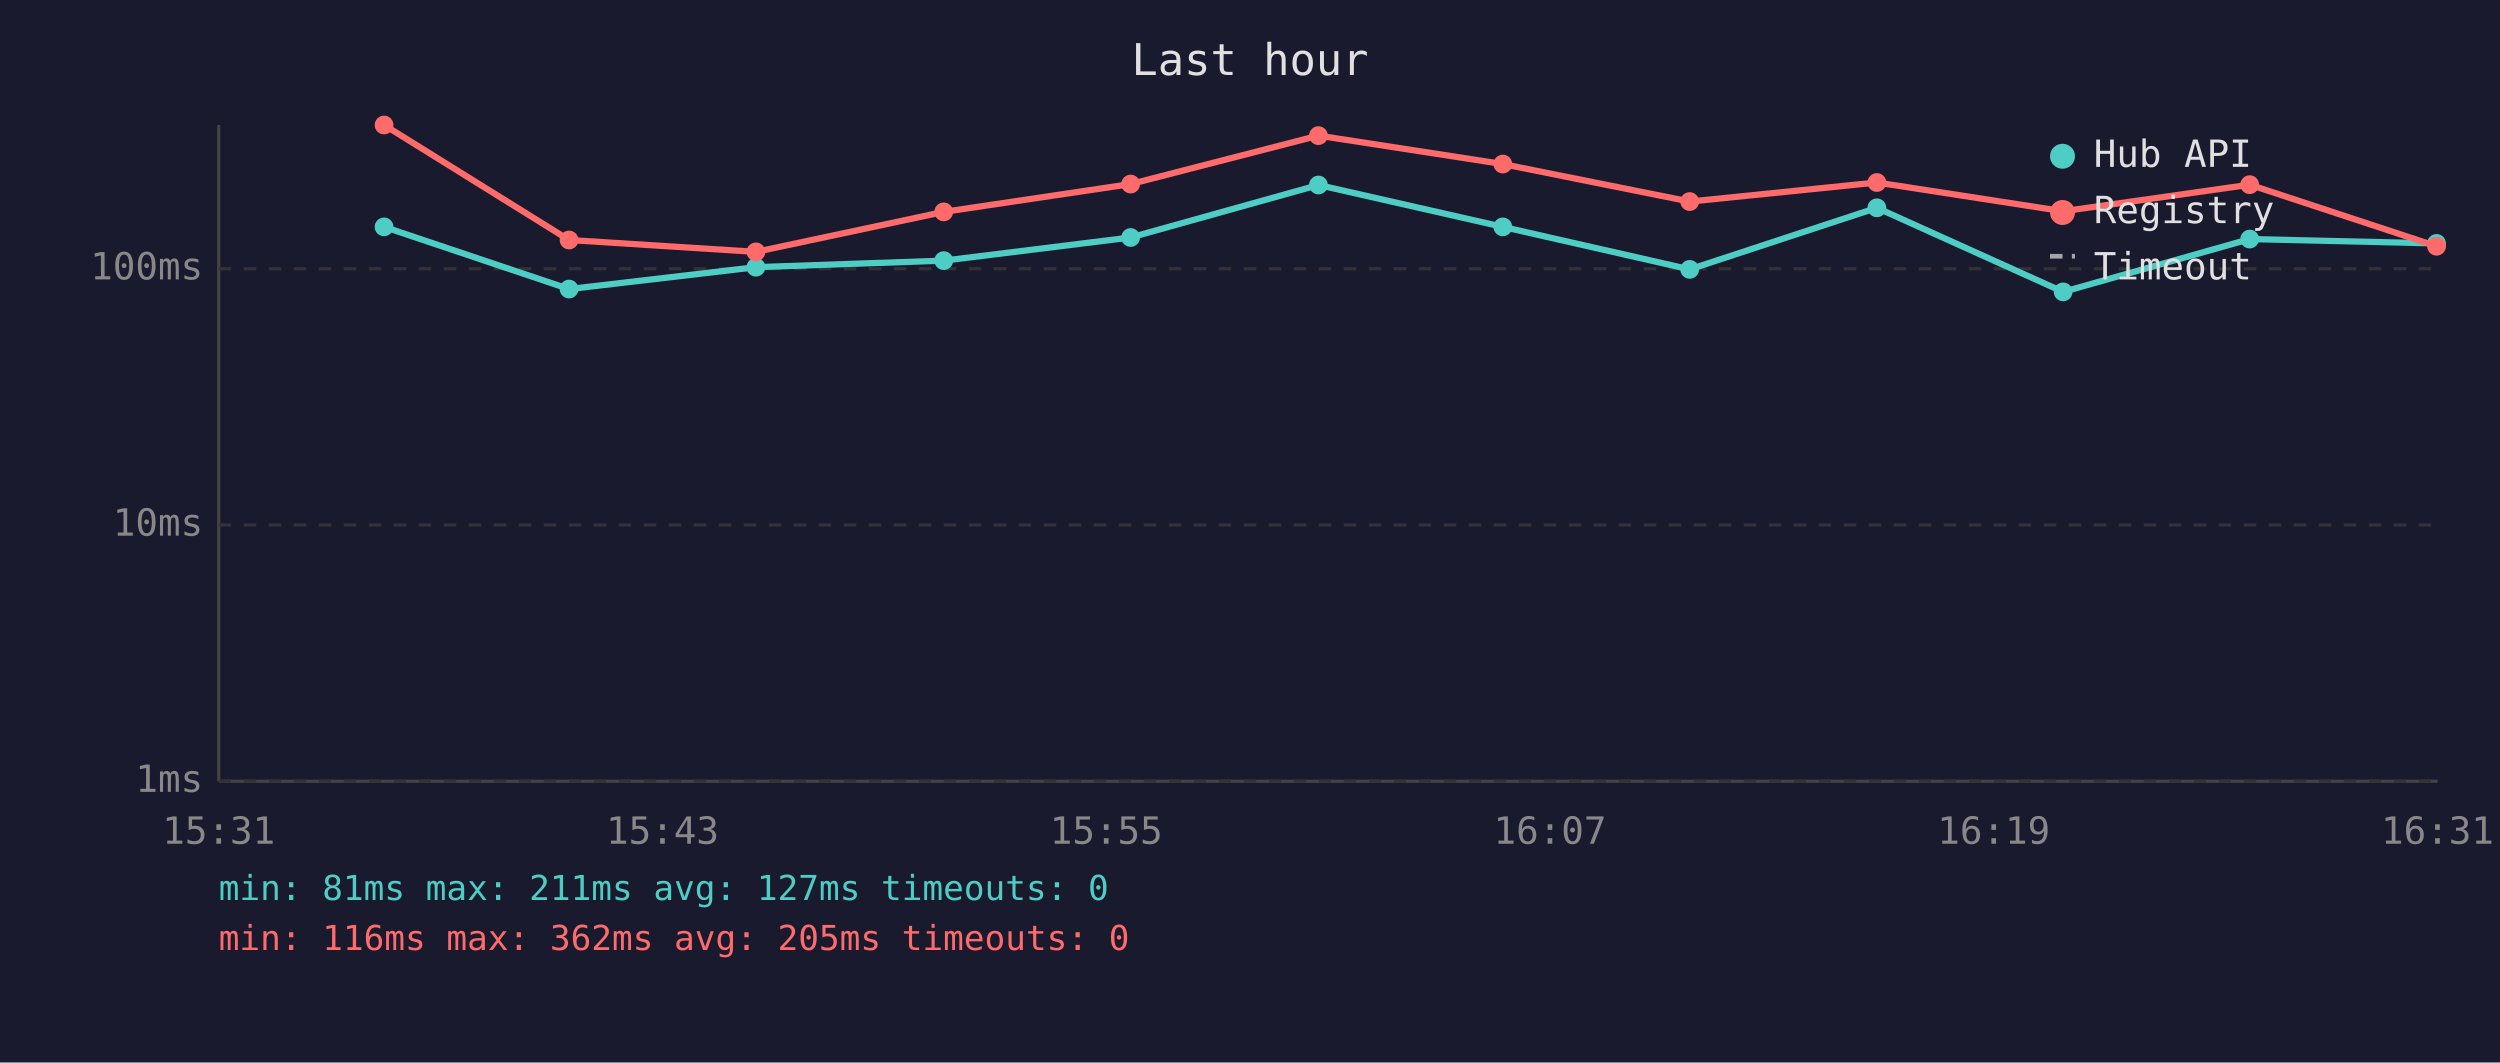
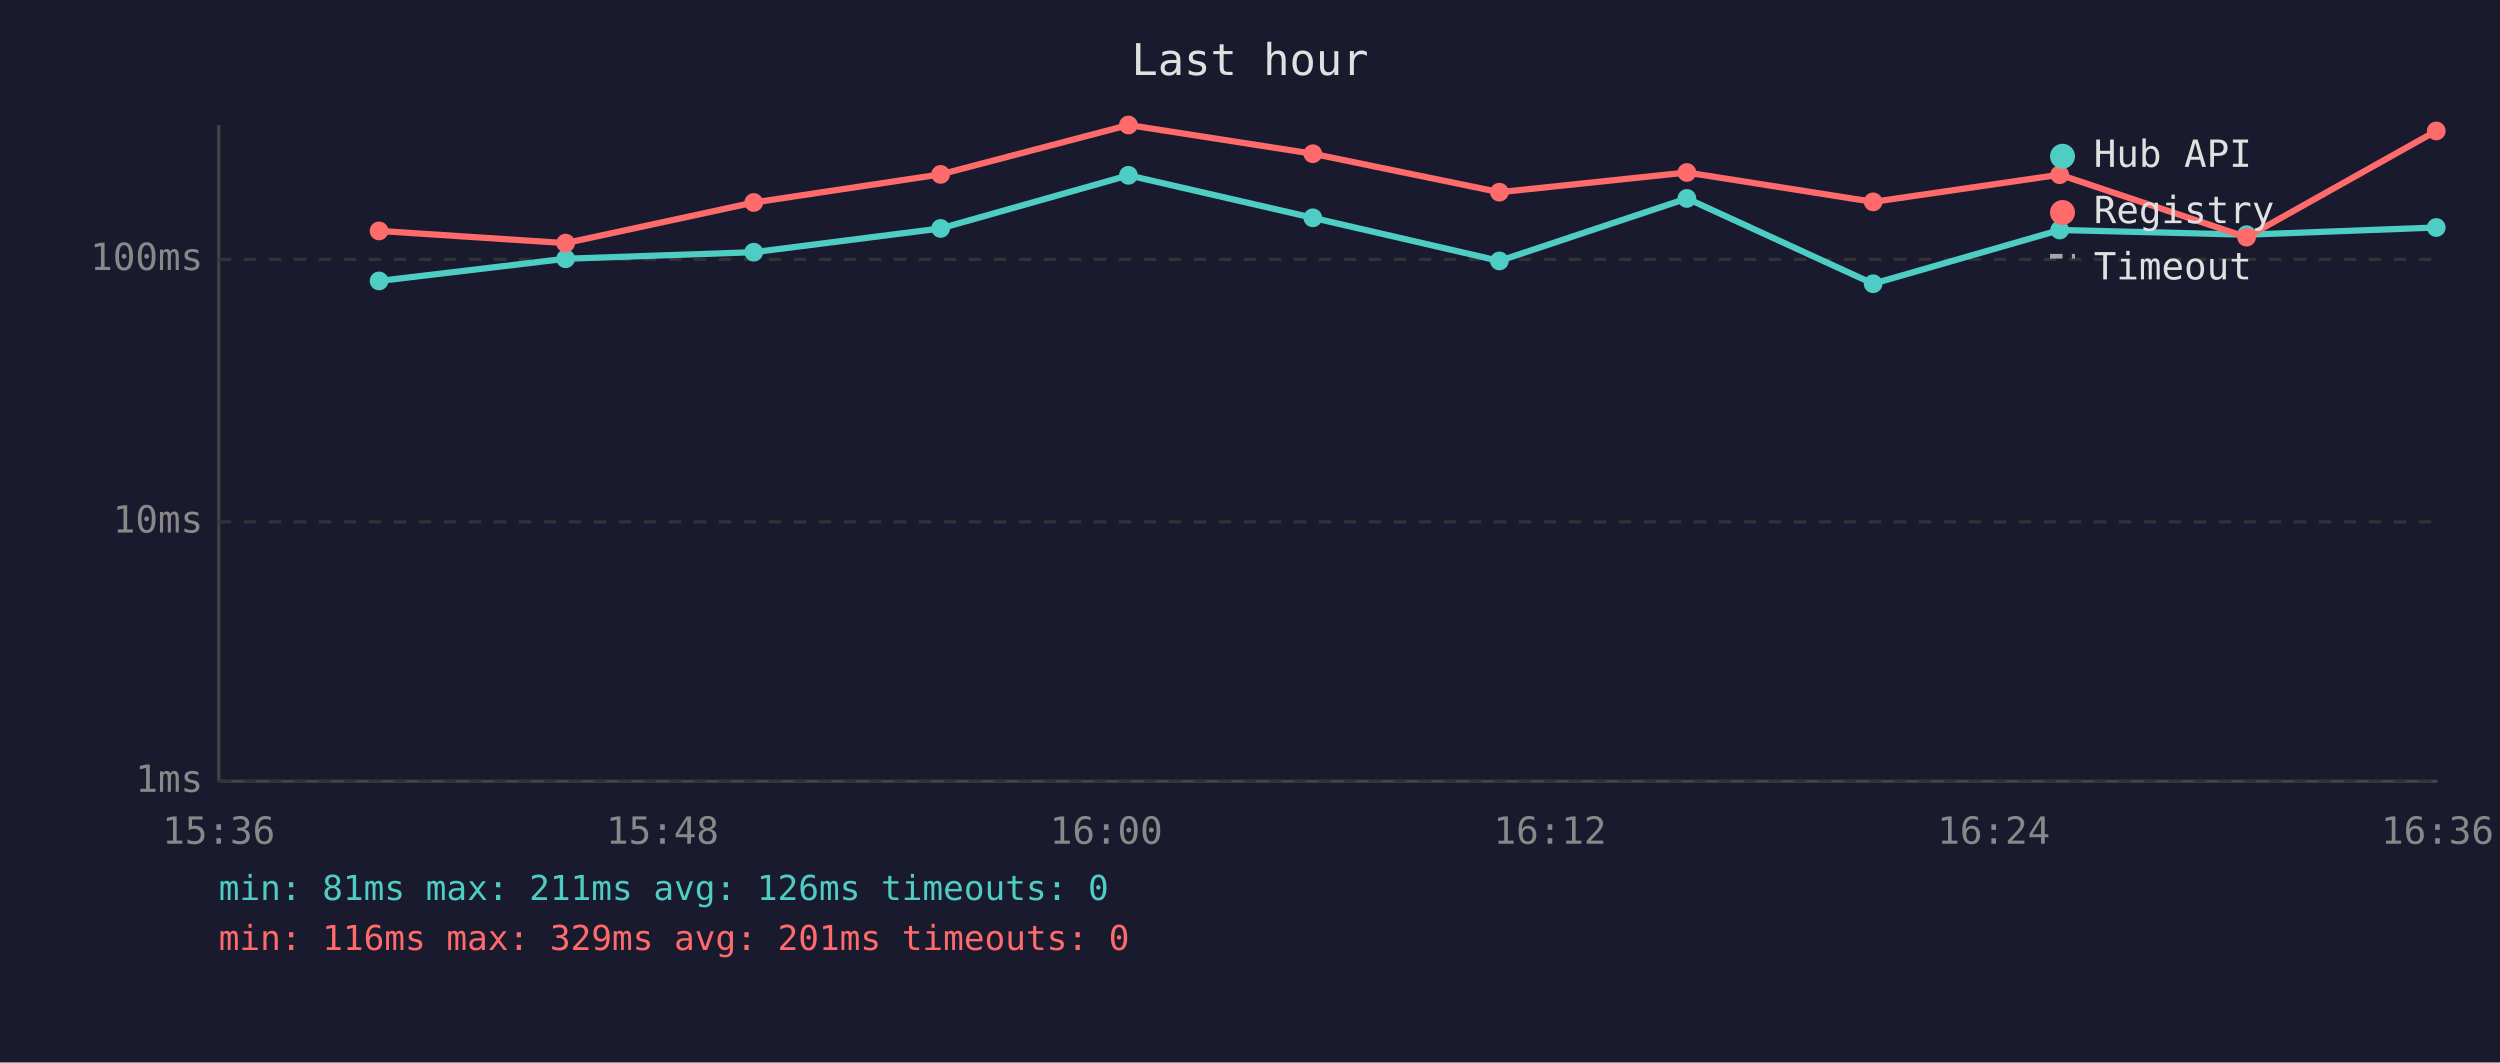
<svg xmlns="http://www.w3.org/2000/svg" viewBox="0 0 800 340" font-family="monospace" font-size="12">
  <rect width="800" height="340" fill="#1a1a2e" />
  <text x="400" y="24" fill="#e0e0e0" font-size="14" text-anchor="middle">Last hour</text>
  <line x1="70" y1="40" x2="70" y2="250" stroke="#444" stroke-width="1" />
  <line x1="70" y1="250" x2="780" y2="250" stroke="#444" stroke-width="1" />
  <line x1="70" y1="250" x2="780" y2="250" stroke="#333" stroke-width="1" stroke-dasharray="4" />
  <text x="65" y="250" fill="#888" text-anchor="end" dominant-baseline="middle">1ms</text>
-   <line x1="70" y1="168" x2="780" y2="168" stroke="#333" stroke-width="1" stroke-dasharray="4" />
-   <text x="65" y="168" fill="#888" text-anchor="end" dominant-baseline="middle">10ms</text>
-   <line x1="70" y1="86" x2="780" y2="86" stroke="#333" stroke-width="1" stroke-dasharray="4" />
-   <text x="65" y="86" fill="#888" text-anchor="end" dominant-baseline="middle">100ms</text>
-   <text x="70" y="270" fill="#888" text-anchor="middle">15:31</text>
-   <text x="212" y="270" fill="#888" text-anchor="middle">15:43</text>
-   <text x="354" y="270" fill="#888" text-anchor="middle">15:55</text>
-   <text x="496" y="270" fill="#888" text-anchor="middle">16:07</text>
-   <text x="638" y="270" fill="#888" text-anchor="middle">16:19</text>
-   <text x="780" y="270" fill="#888" text-anchor="middle">16:31</text>
-   <polyline points="122.9,72.6 182.1,92.5 241.9,85.5 302.0,83.4 361.8,76.0 421.9,59.2 480.9,72.6 540.7,86.2 600.6,66.5 660.2,93.4 719.9,76.5 779.7,77.9" fill="none" stroke="#4ecdc4" stroke-width="2" opacity="1" />
-   <circle cx="122.9" cy="72.6" r="3" fill="#4ecdc4" />
-   <circle cx="182.1" cy="92.5" r="3" fill="#4ecdc4" />
-   <circle cx="241.9" cy="85.5" r="3" fill="#4ecdc4" />
-   <circle cx="302.0" cy="83.4" r="3" fill="#4ecdc4" />
-   <circle cx="361.8" cy="76.0" r="3" fill="#4ecdc4" />
-   <circle cx="421.9" cy="59.2" r="3" fill="#4ecdc4" />
-   <circle cx="480.9" cy="72.6" r="3" fill="#4ecdc4" />
-   <circle cx="540.7" cy="86.2" r="3" fill="#4ecdc4" />
-   <circle cx="600.6" cy="66.5" r="3" fill="#4ecdc4" />
-   <circle cx="660.2" cy="93.4" r="3" fill="#4ecdc4" />
-   <circle cx="719.9" cy="76.5" r="3" fill="#4ecdc4" />
-   <circle cx="779.7" cy="77.9" r="3" fill="#4ecdc4" />
-   <polyline points="122.9,40.0 182.1,76.8 241.9,80.6 302.0,67.8 361.8,58.9 421.9,43.4 480.9,52.5 540.7,64.5 600.6,58.4 660.2,67.6 719.9,59.1 779.7,78.8" fill="none" stroke="#ff6b6b" stroke-width="2" opacity="1" />
-   <circle cx="122.9" cy="40.0" r="3" fill="#ff6b6b" />
-   <circle cx="182.1" cy="76.8" r="3" fill="#ff6b6b" />
-   <circle cx="241.9" cy="80.6" r="3" fill="#ff6b6b" />
-   <circle cx="302.0" cy="67.8" r="3" fill="#ff6b6b" />
-   <circle cx="361.8" cy="58.9" r="3" fill="#ff6b6b" />
-   <circle cx="421.9" cy="43.4" r="3" fill="#ff6b6b" />
-   <circle cx="480.9" cy="52.5" r="3" fill="#ff6b6b" />
-   <circle cx="540.7" cy="64.5" r="3" fill="#ff6b6b" />
-   <circle cx="600.6" cy="58.4" r="3" fill="#ff6b6b" />
-   <circle cx="660.2" cy="67.6" r="3" fill="#ff6b6b" />
-   <circle cx="719.9" cy="59.1" r="3" fill="#ff6b6b" />
-   <circle cx="779.7" cy="78.8" r="3" fill="#ff6b6b" />
+   <line x1="70" y1="167" x2="780" y2="167" stroke="#333" stroke-width="1" stroke-dasharray="4" />
+   <text x="65" y="167" fill="#888" text-anchor="end" dominant-baseline="middle">10ms</text>
+   <line x1="70" y1="83" x2="780" y2="83" stroke="#333" stroke-width="1" stroke-dasharray="4" />
+   <text x="65" y="83" fill="#888" text-anchor="end" dominant-baseline="middle">100ms</text>
+   <text x="70" y="270" fill="#888" text-anchor="middle">15:36</text>
+   <text x="212" y="270" fill="#888" text-anchor="middle">15:48</text>
+   <text x="354" y="270" fill="#888" text-anchor="middle">16:00</text>
+   <text x="496" y="270" fill="#888" text-anchor="middle">16:12</text>
+   <text x="638" y="270" fill="#888" text-anchor="middle">16:24</text>
+   <text x="780" y="270" fill="#888" text-anchor="middle">16:36</text>
+   <polyline points="121.3,89.9 181.0,82.8 241.2,80.7 301.0,73.1 361.1,56.1 420.1,69.7 479.8,83.5 539.8,63.5 599.4,90.8 659.1,73.6 718.9,75.1 779.6,72.8" fill="none" stroke="#4ecdc4" stroke-width="2" opacity="1" />
+   <circle cx="121.3" cy="89.9" r="3" fill="#4ecdc4" />
+   <circle cx="181.0" cy="82.8" r="3" fill="#4ecdc4" />
+   <circle cx="241.2" cy="80.7" r="3" fill="#4ecdc4" />
+   <circle cx="301.0" cy="73.1" r="3" fill="#4ecdc4" />
+   <circle cx="361.1" cy="56.1" r="3" fill="#4ecdc4" />
+   <circle cx="420.1" cy="69.7" r="3" fill="#4ecdc4" />
+   <circle cx="479.8" cy="83.5" r="3" fill="#4ecdc4" />
+   <circle cx="539.8" cy="63.5" r="3" fill="#4ecdc4" />
+   <circle cx="599.4" cy="90.8" r="3" fill="#4ecdc4" />
+   <circle cx="659.1" cy="73.6" r="3" fill="#4ecdc4" />
+   <circle cx="718.9" cy="75.1" r="3" fill="#4ecdc4" />
+   <circle cx="779.6" cy="72.8" r="3" fill="#4ecdc4" />
+   <polyline points="121.3,73.9 181.0,77.8 241.2,64.8 301.0,55.8 361.1,40.0 420.1,49.2 479.8,61.5 539.8,55.2 599.4,64.6 659.1,55.9 718.9,75.9 779.6,41.9" fill="none" stroke="#ff6b6b" stroke-width="2" opacity="1" />
+   <circle cx="121.3" cy="73.9" r="3" fill="#ff6b6b" />
+   <circle cx="181.0" cy="77.8" r="3" fill="#ff6b6b" />
+   <circle cx="241.2" cy="64.8" r="3" fill="#ff6b6b" />
+   <circle cx="301.0" cy="55.8" r="3" fill="#ff6b6b" />
+   <circle cx="361.1" cy="40.0" r="3" fill="#ff6b6b" />
+   <circle cx="420.1" cy="49.2" r="3" fill="#ff6b6b" />
+   <circle cx="479.8" cy="61.5" r="3" fill="#ff6b6b" />
+   <circle cx="539.8" cy="55.2" r="3" fill="#ff6b6b" />
+   <circle cx="599.4" cy="64.6" r="3" fill="#ff6b6b" />
+   <circle cx="659.1" cy="55.9" r="3" fill="#ff6b6b" />
+   <circle cx="718.9" cy="75.9" r="3" fill="#ff6b6b" />
+   <circle cx="779.6" cy="41.9" r="3" fill="#ff6b6b" />
  <circle cx="660" cy="50" r="4" fill="#4ecdc4" />
  <text x="670" y="50" fill="#e0e0e0" dominant-baseline="middle">Hub API</text>
  <circle cx="660" cy="68" r="4" fill="#ff6b6b" />
  <text x="670" y="68" fill="#e0e0e0" dominant-baseline="middle">Registry</text>
  <line x1="656" y1="82" x2="664" y2="82" stroke="#e0e0e0" stroke-width="1.5" stroke-dasharray="4,3" opacity="0.7" />
  <text x="670" y="86" fill="#e0e0e0" dominant-baseline="middle">Timeout</text>
-   <text x="70" y="288" fill="#4ecdc4" font-size="11">min: 81ms  max: 211ms  avg: 127ms  timeouts: 0</text>
-   <text x="70" y="304" fill="#ff6b6b" font-size="11">min: 116ms  max: 362ms  avg: 205ms  timeouts: 0</text>
+   <text x="70" y="288" fill="#4ecdc4" font-size="11">min: 81ms  max: 211ms  avg: 126ms  timeouts: 0</text>
+   <text x="70" y="304" fill="#ff6b6b" font-size="11">min: 116ms  max: 329ms  avg: 201ms  timeouts: 0</text>
</svg>
